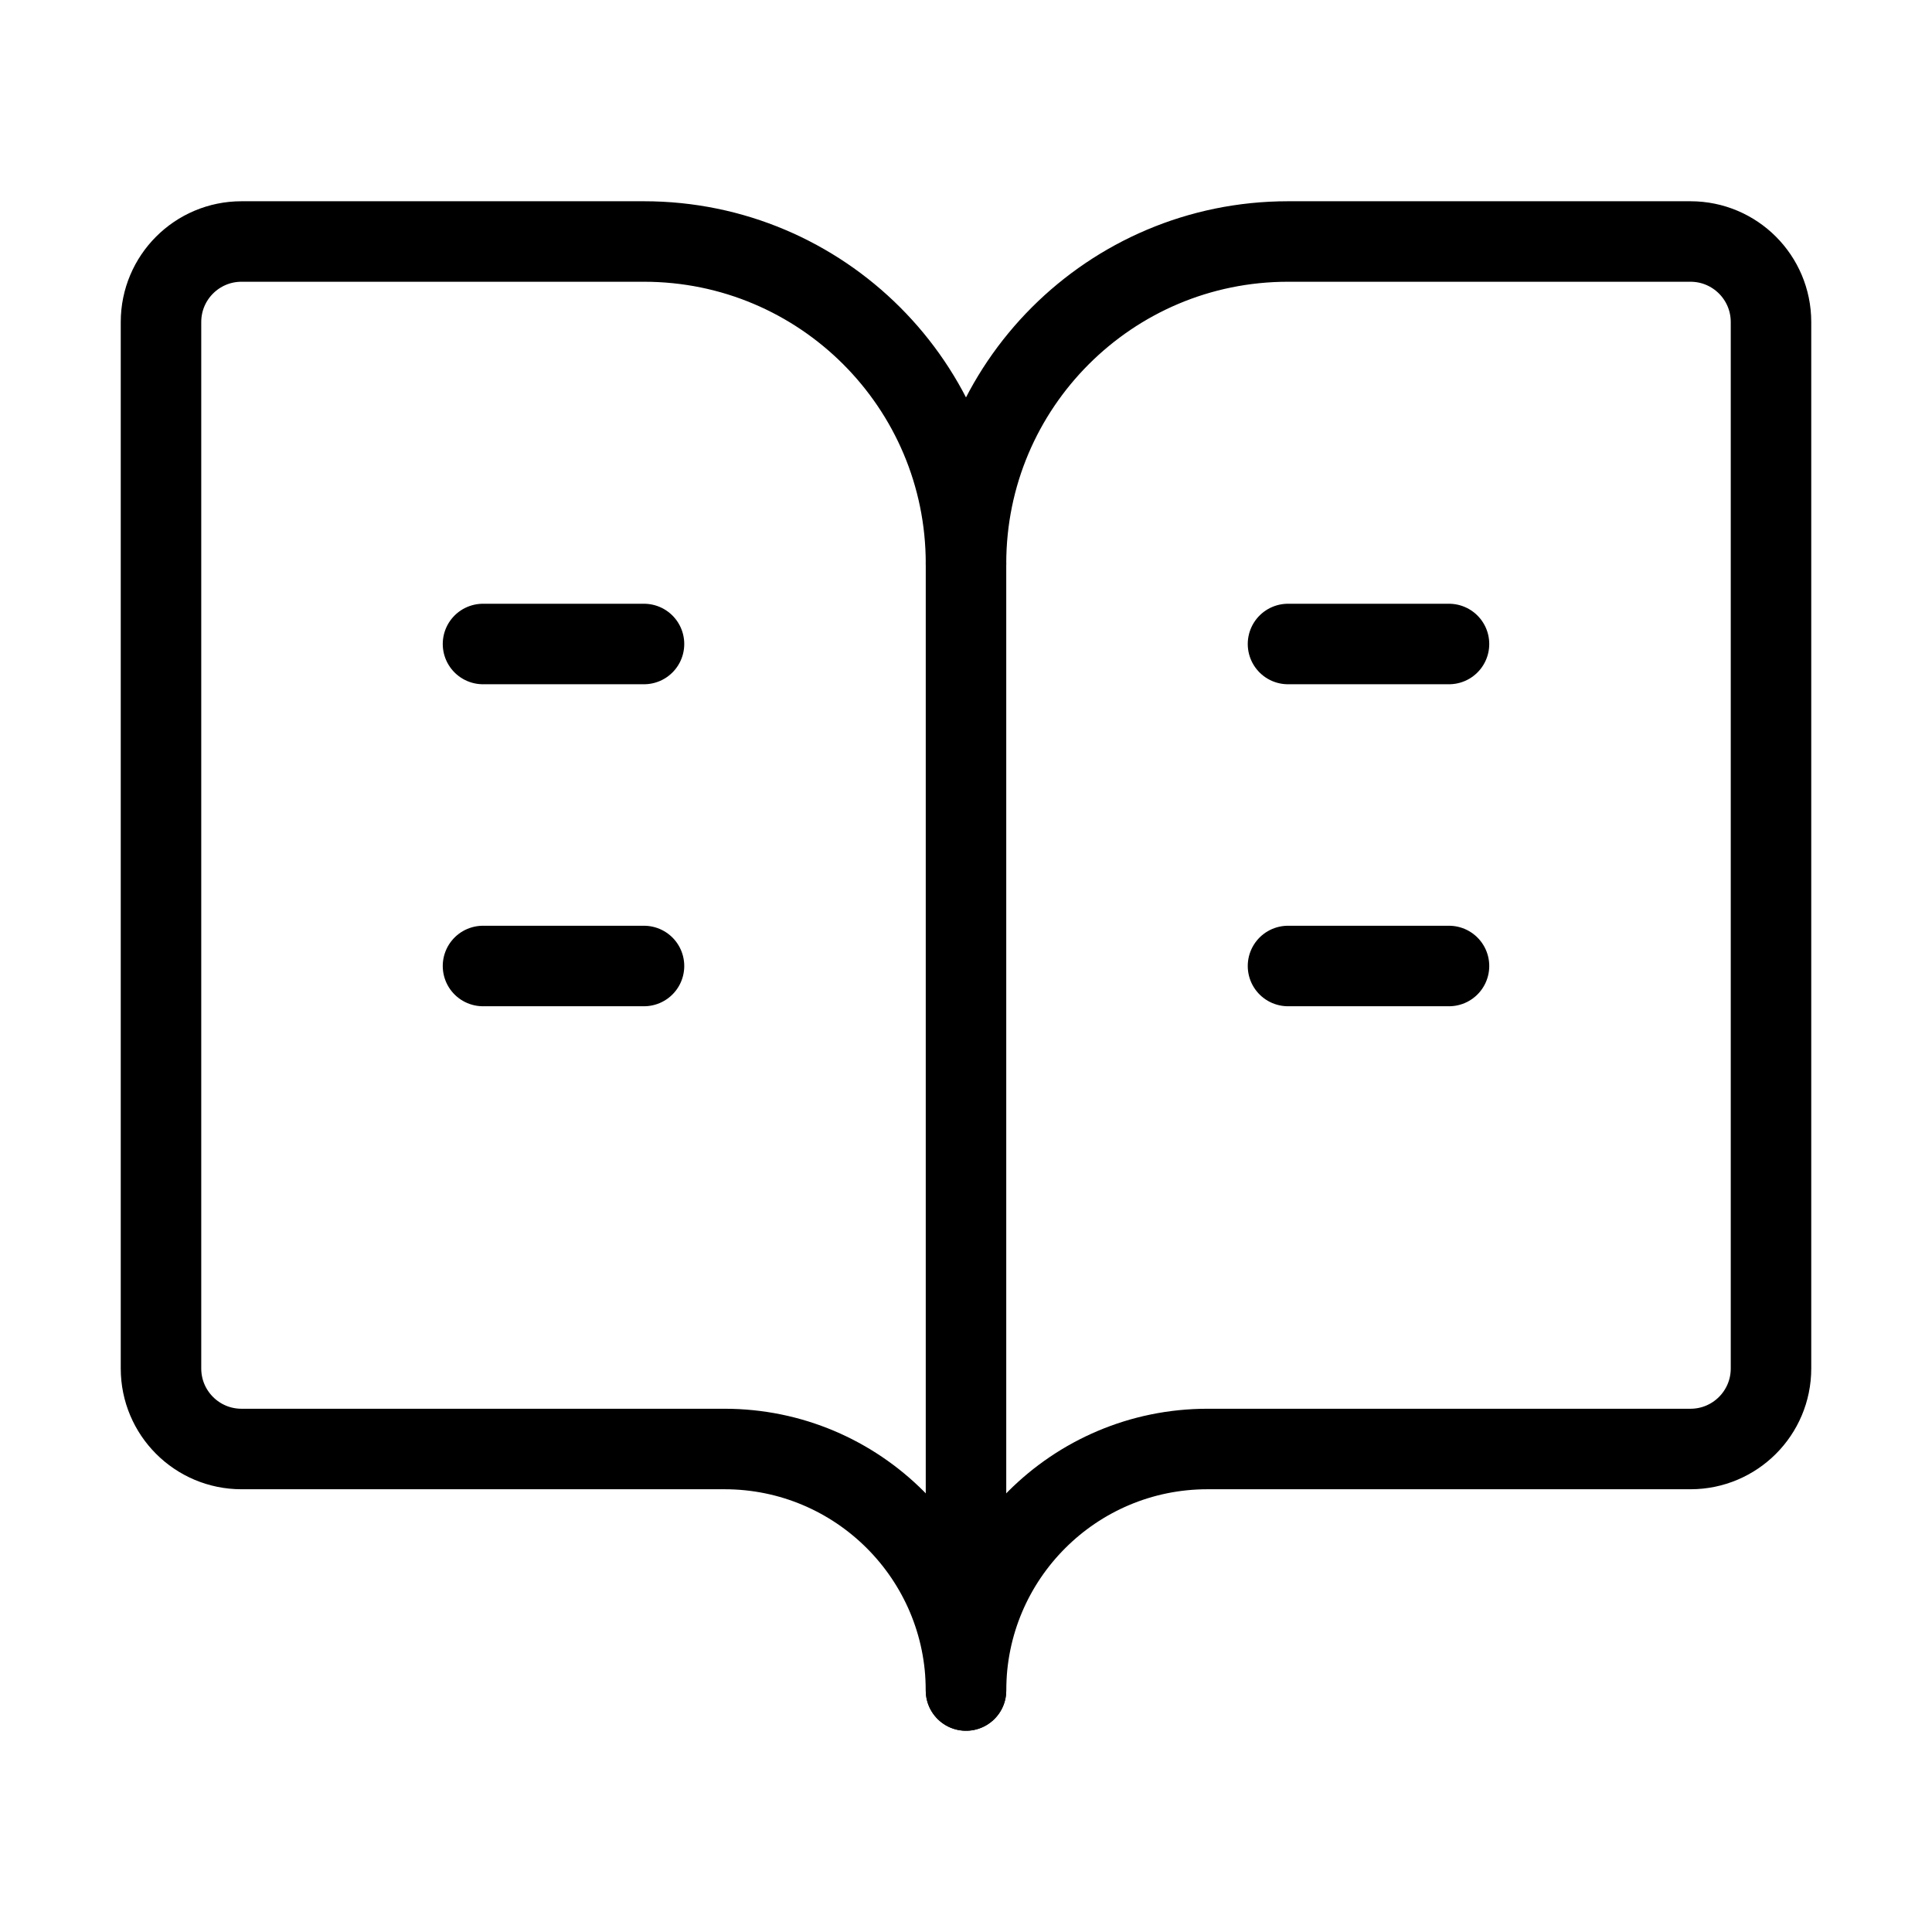
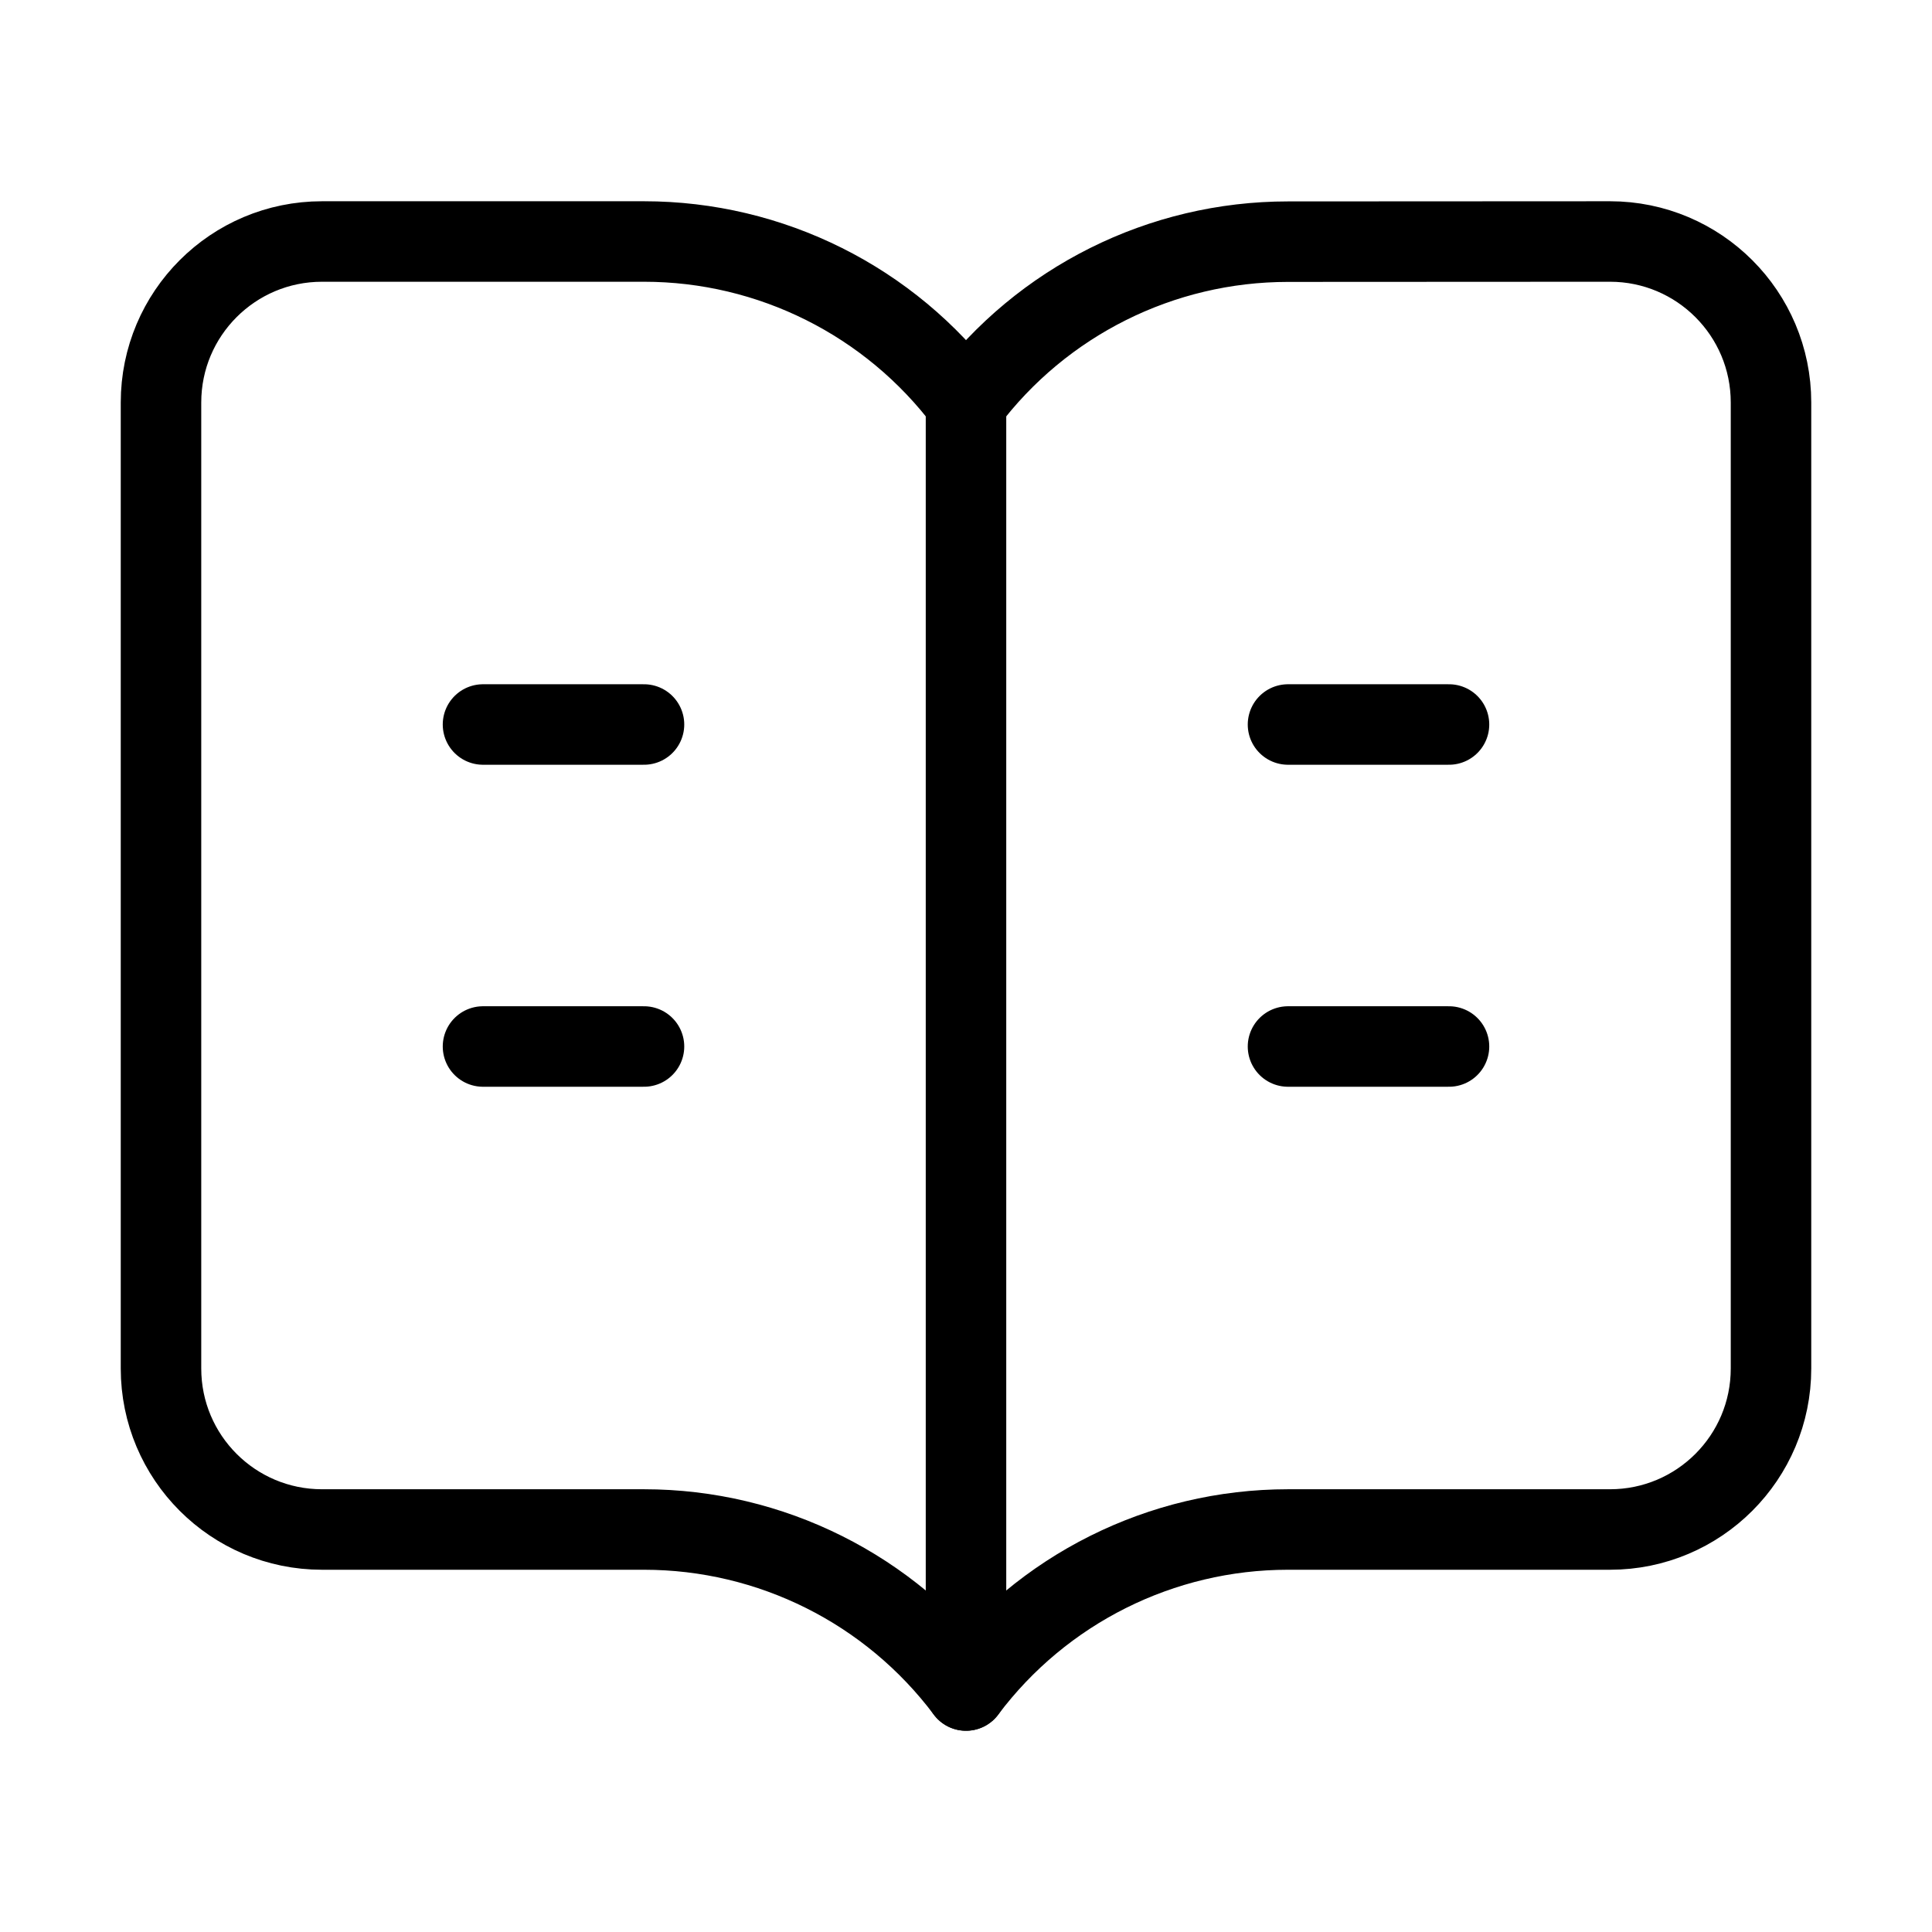
<svg xmlns="http://www.w3.org/2000/svg" width="24" height="24" viewBox="0 0 24 24" fill="none" stroke="currentColor" stroke-width="calc((100vw - 100vh) / 10)" stroke-linecap="round" stroke-linejoin="round">
-   <path vector-effect="non-scaling-stroke" d="M12 7v14" />
-   <path vector-effect="non-scaling-stroke" d="M16 12h2" />
-   <path vector-effect="non-scaling-stroke" d="M16 8h2" />
-   <path vector-effect="non-scaling-stroke" d="M3 18a1 1 0 0 1-1-1V4a1 1 0 0 1 1-1h5a4 4 0 0 1 4 4 4 4 0 0 1 4-4h5a1 1 0 0 1 1 1v13a1 1 0 0 1-1 1h-6a3 3 0 0 0-3 3 3 3 0 0 0-3-3z" />
-   <path vector-effect="non-scaling-stroke" d="M6 12h2" />
-   <path vector-effect="non-scaling-stroke" d="M6 8h2" />
+   <path vector-effect="non-scaling-stroke" d="M12 5v16" />
+   <path vector-effect="non-scaling-stroke" d="M16 13h2" />
+   <path vector-effect="non-scaling-stroke" d="M16 9h2" />
+   <path vector-effect="non-scaling-stroke" d="M20.001 19A2 2 0 0022 17V5a2 2 0 00-1.999-2L16 3.002A5 5 0 0012 5a5 5 0 00-4-2H4a2 2 0 00-2 2v12a2 2 0 001.999 2H8a5 5 0 014 2 5 5 0 014-2z" />
+   <path vector-effect="non-scaling-stroke" d="M6 13h2" />
+   <path vector-effect="non-scaling-stroke" d="M6 9h2" />
</svg>
